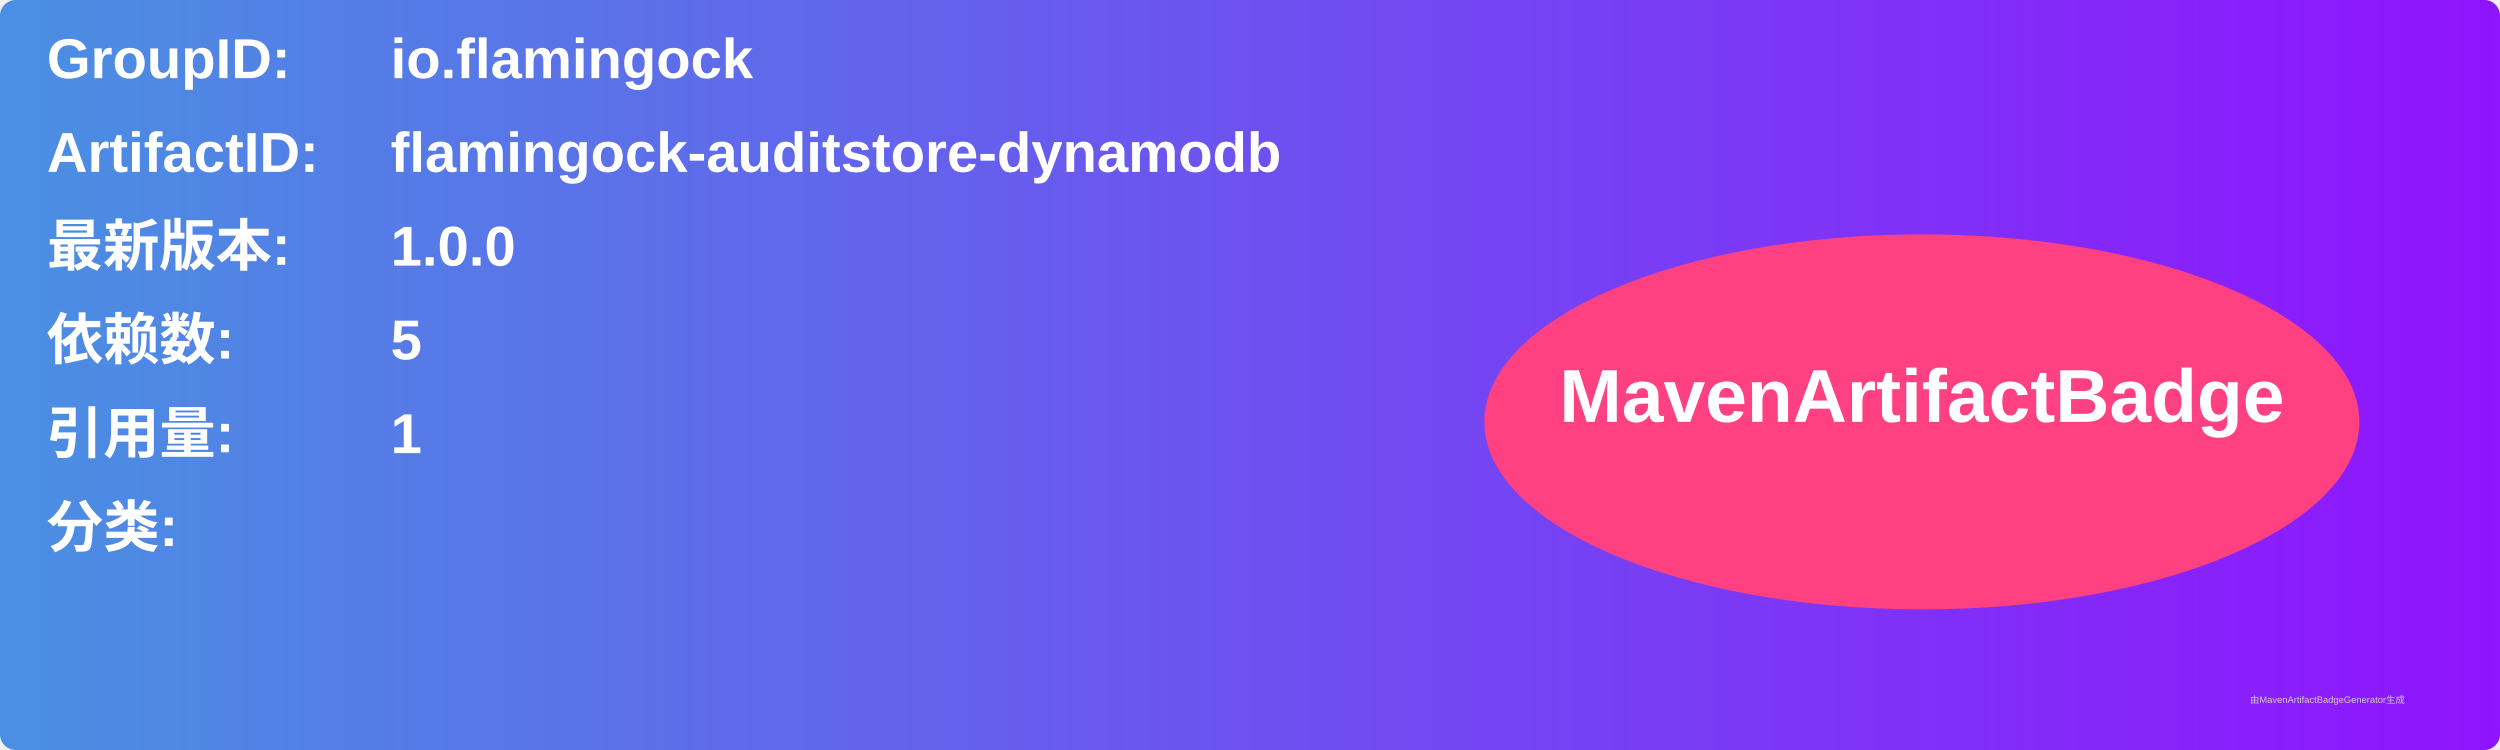
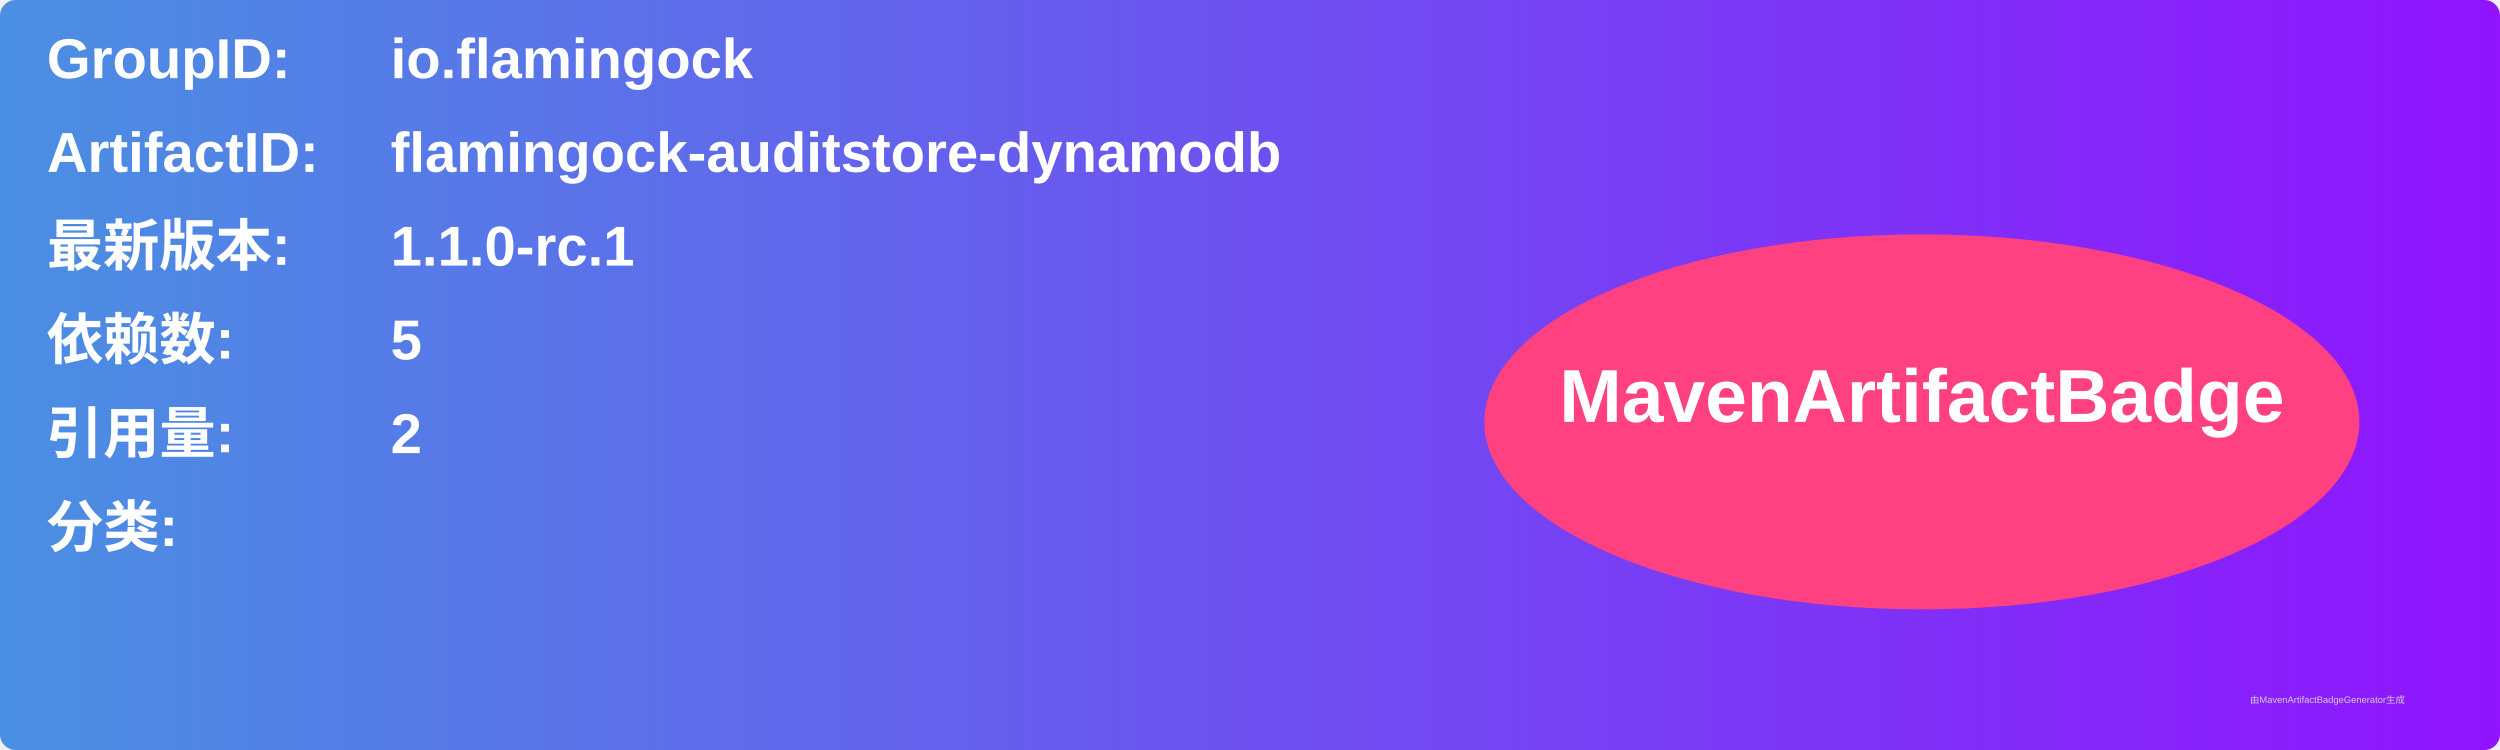
<svg xmlns="http://www.w3.org/2000/svg" width="800" height="240" viewBox="0 0 800 240">
  <linearGradient id="grad" x1="0%" y1="0%" x2="100%" y2="0%">
    <stop offset="0%" stop-color="#4a90e2" />
    <stop offset="100%" stop-color="#9013fe" />
  </linearGradient>
  <rect width="100%" height="100%" rx="5" ry="5" fill="url(#grad)" />
  <g transform="translate(15, 15)">
    <text x="0" y="10" font-family="Arial" font-size="18" fill="white" font-weight="bold" width="260">GroupID:</text>
    <text x="110" y="10" font-family="Arial" font-size="18" fill="white" font-weight="bold" width="460">io.flamingock</text>
    <text x="0" y="40" font-family="Arial" font-size="18" fill="white" font-weight="bold" width="260">ArtifactID:</text>
    <text x="110" y="40" font-family="Arial" font-size="18" fill="white" font-weight="bold" width="460">flamingock-auditstore-dynamodb</text>
    <text x="0" y="70" font-family="Arial" font-size="18" fill="white" font-weight="bold">最新版本:</text>
    <text x="110" y="70" font-family="Arial" font-size="18" fill="white" font-weight="bold">
-       <tspan font-weight="bold">1.0.0</tspan>
+       <tspan font-weight="bold">1.1.0-rc.1</tspan>
    </text>
    <text x="0" y="100" font-family="Arial" font-size="18" fill="white" font-weight="bold">依赖数: </text>
    <text x="110" y="100" font-family="Arial" font-size="18" fill="white">
      <tspan font-weight="bold">5</tspan>
    </text>
    <text x="0" y="130" font-family="Arial" font-size="18" fill="white" font-weight="bold">引用量: </text>
    <text x="110" y="130" font-family="Arial" font-size="18" fill="white">
-       <tspan font-weight="bold">1</tspan>
+       <tspan font-weight="bold">2</tspan>
    </text>
    <text x="0" y="160" font-family="Arial" font-size="18" fill="white" font-weight="bold">分类:</text>
    <text x="10" y="190" font-family="Arial" font-size="10" fill="white">
      <tspan font-weight="bold" />
    </text>
    <ellipse cx="600" cy="120" rx="140" ry="60" fill="#ff4081" />
    <text x="600" y="120" text-anchor="middle" font-family="Arial" font-size="24" fill="white" font-weight="bold">MavenArtifactBadge</text>
  </g>
  <text x="720" y="225" font-family="Arial" font-size="3" fill="#d0d0d0">由MavenArtifactBadgeGenerator生成</text>
</svg>
